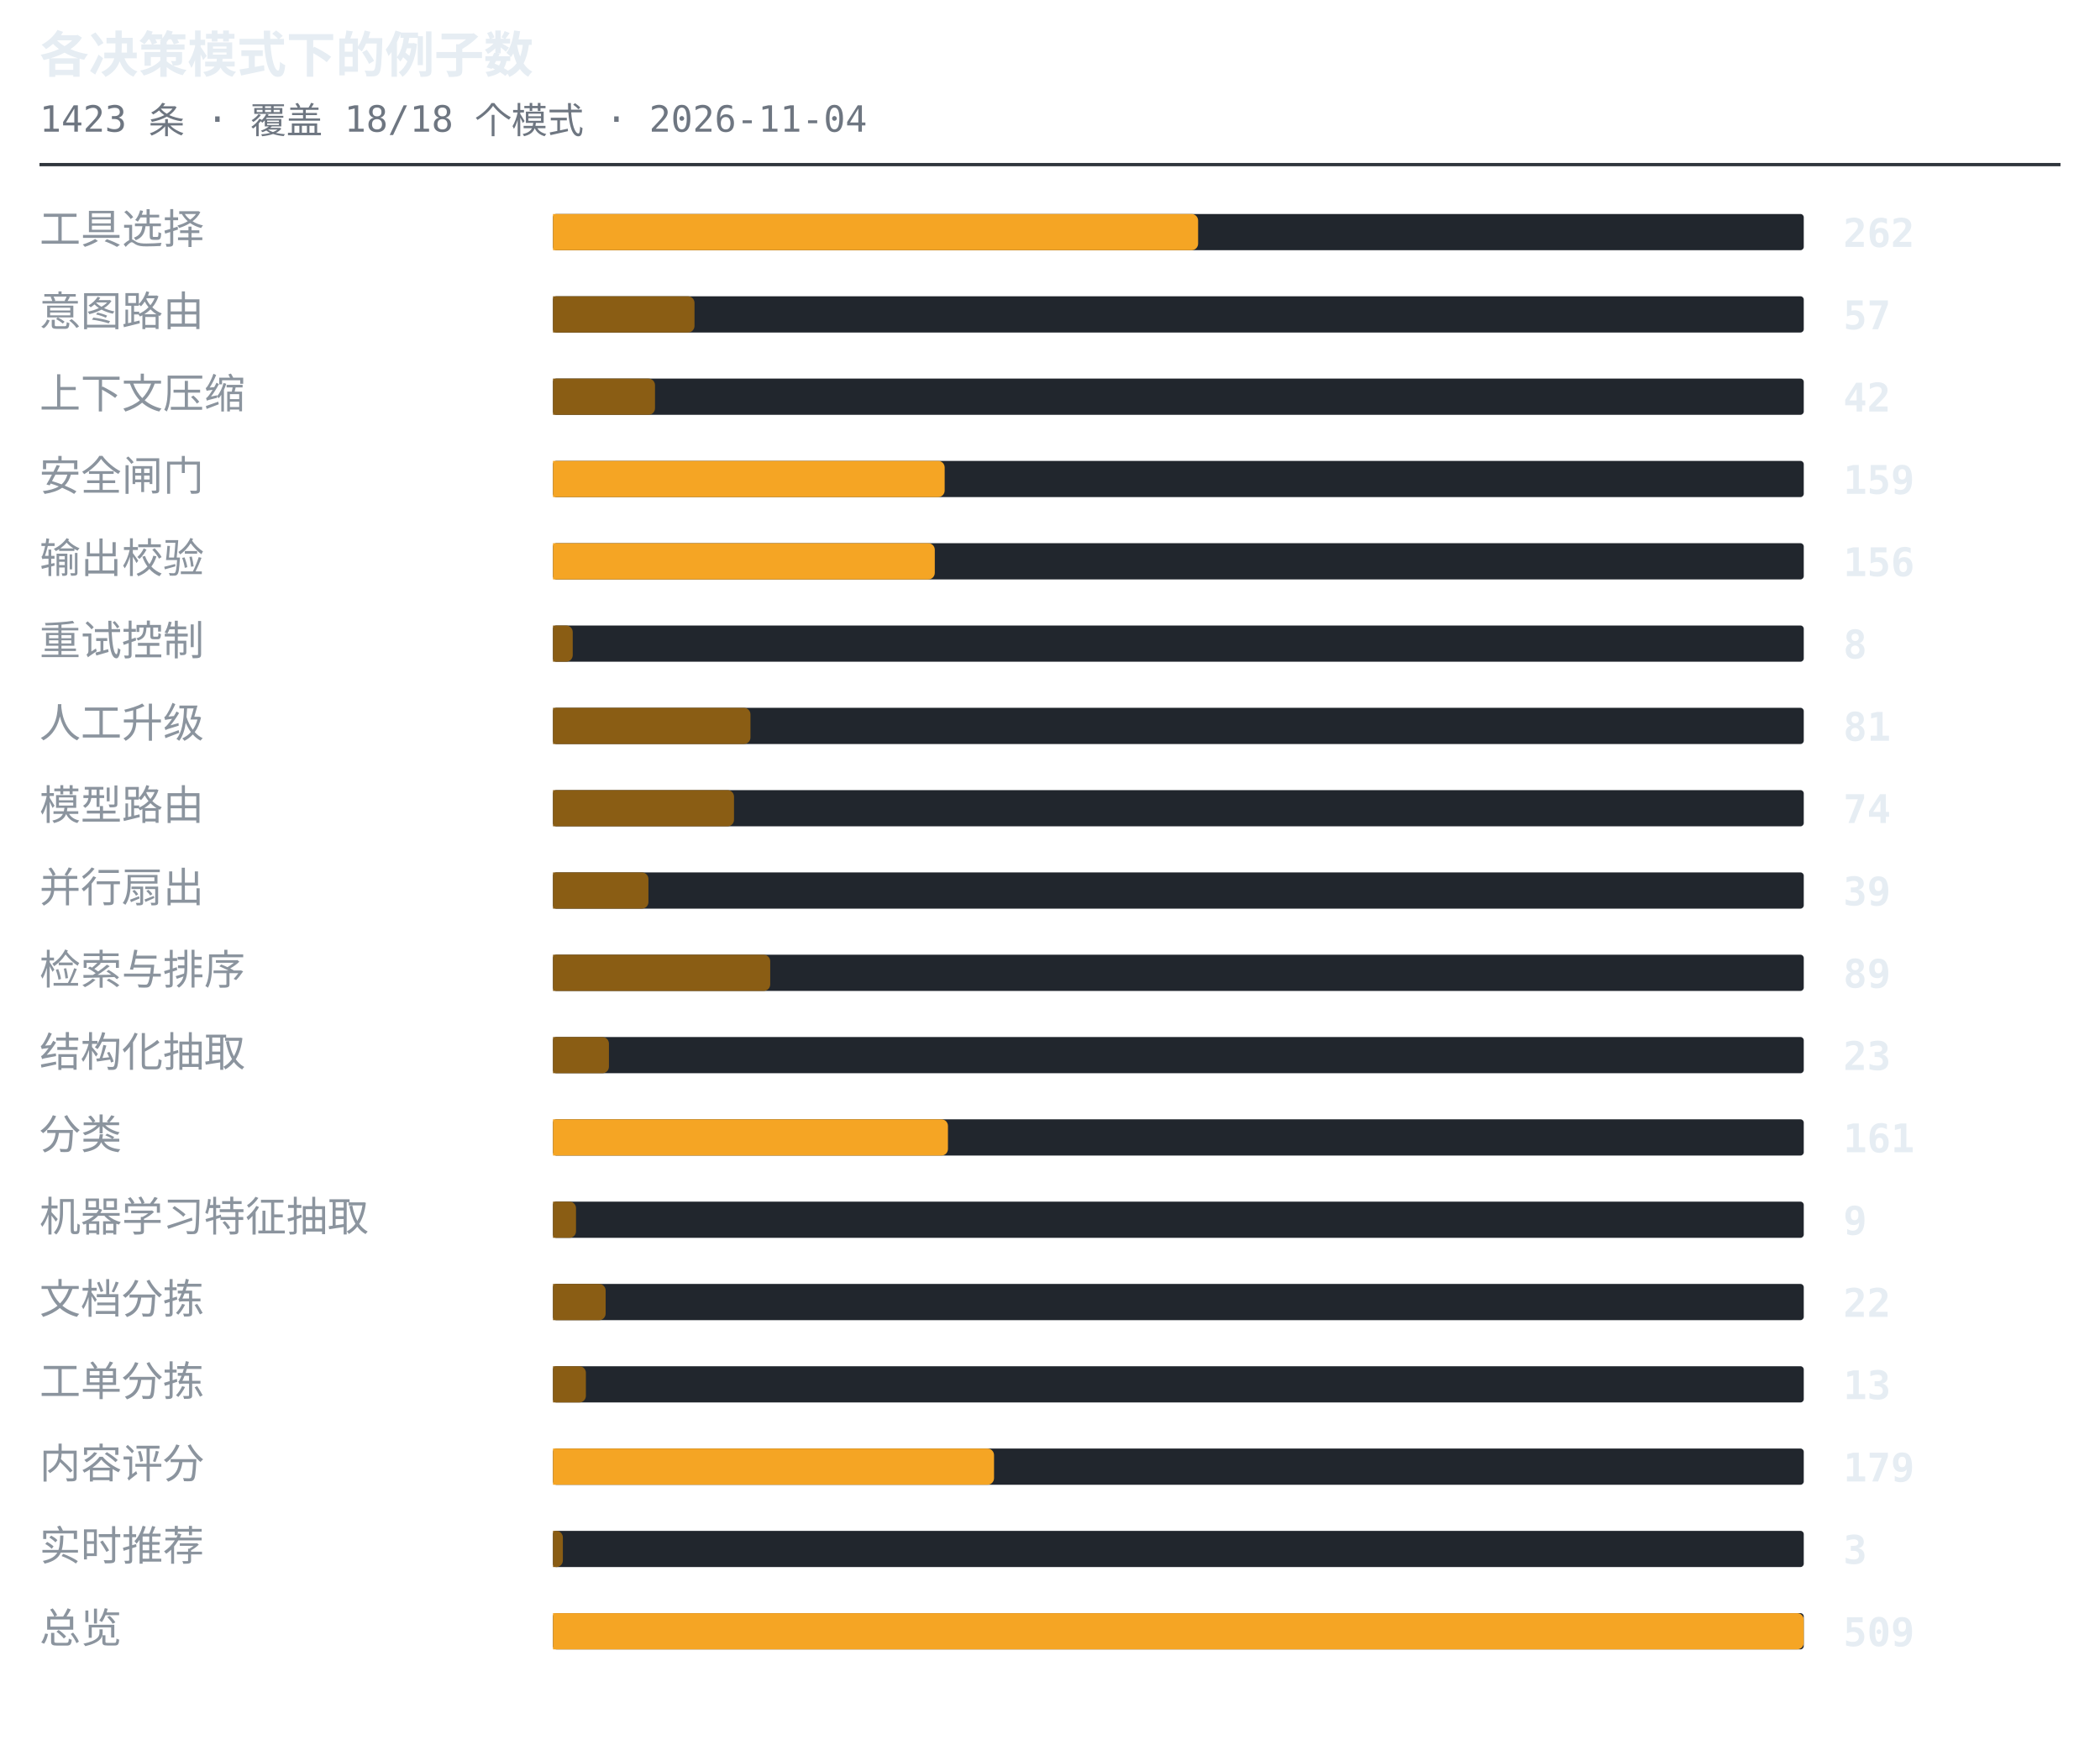
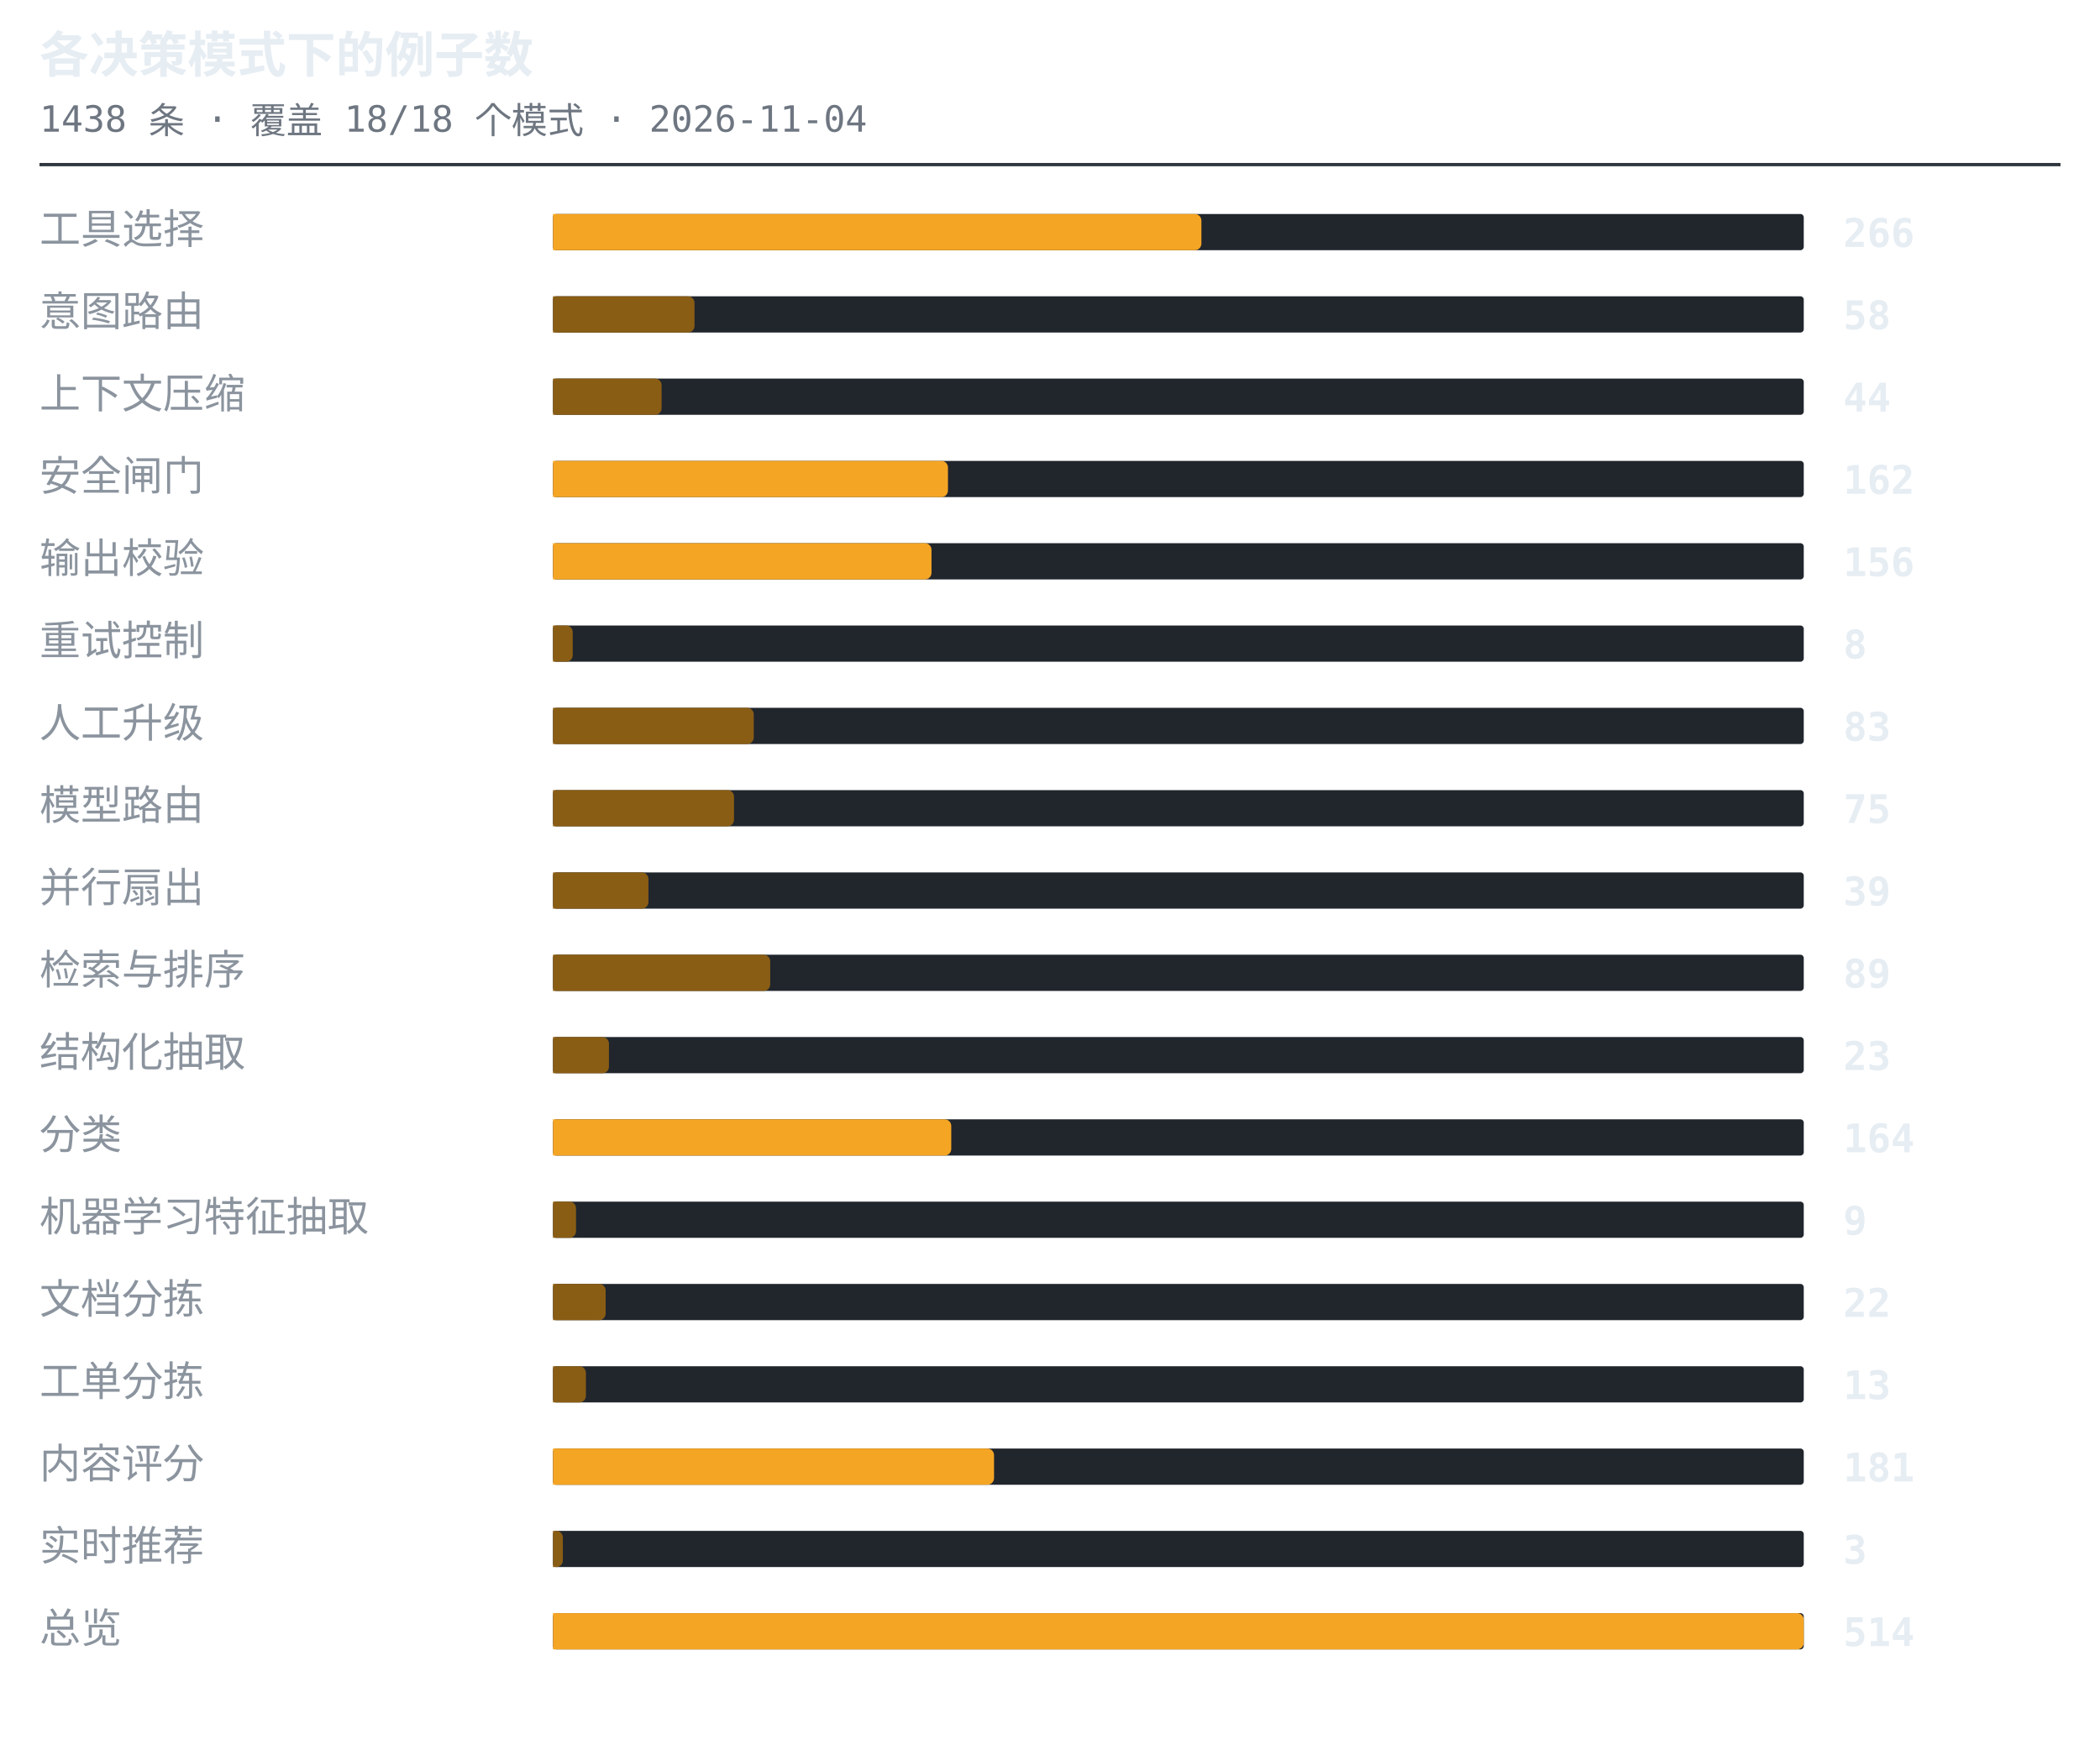
<svg xmlns="http://www.w3.org/2000/svg" width="638" height="530" viewBox="0 0 638 530" role="img" aria-label="各决策模式下的例子数">
  <style>.t{font:600 15px ui-monospace,SFMono-Regular,'SF Mono',Menlo,Consolas,monospace;fill:#e6edf3}.s{font:11px ui-monospace,SFMono-Regular,'SF Mono',Menlo,Consolas,monospace;fill:#6e7681}.l{font:12.5px -apple-system,BlinkMacSystemFont,'Segoe UI',Helvetica,Arial,sans-serif;fill:#8b949e}.n{font:600 12px ui-monospace,SFMono-Regular,'SF Mono',Menlo,Consolas,monospace;fill:#e6edf3}.g{font:italic 11px -apple-system,BlinkMacSystemFont,'Segoe UI',Helvetica,Arial,sans-serif;fill:#6e7681}</style>
  <text x="12" y="22" class="t">各决策模式下的例子数</text>
-   <text x="12" y="40" class="s">1423 条 · 覆盖 18/18 个模式 · 2026-11-04</text>
+   <text x="12" y="40" class="s">1438 条 · 覆盖 18/18 个模式 · 2026-11-04</text>
  <line x1="12" y1="50" x2="626" y2="50" stroke="#30363d" stroke-width="1" />
  <text x="12" y="74" class="l">工具选择</text>
  <rect x="168" y="65" width="380" height="11" rx="1" fill="#21262d" />
-   <path d="M168 65h194a2 2 0 0 1 2 2v7a2 2 0 0 1-2 2h-194z" fill="#f5a524" />
-   <text x="560" y="75" class="n">262</text>
+   <path d="M168 65h195a2 2 0 0 1 2 2v7a2 2 0 0 1-2 2h-195z" fill="#f5a524" />
+   <text x="560" y="75" class="n">266</text>
  <text x="12" y="99" class="l">意图路由</text>
  <rect x="168" y="90" width="380" height="11" rx="1" fill="#21262d" />
  <path d="M168 90h41a2 2 0 0 1 2 2v7a2 2 0 0 1-2 2h-41z" fill="#8a5d14" />
-   <text x="560" y="100" class="n">57</text>
+   <text x="560" y="100" class="n">58</text>
  <text x="12" y="124" class="l">上下文压缩</text>
  <rect x="168" y="115" width="380" height="11" rx="1" fill="#21262d" />
-   <path d="M168 115h29a2 2 0 0 1 2 2v7a2 2 0 0 1-2 2h-29z" fill="#8a5d14" />
-   <text x="560" y="125" class="n">42</text>
+   <path d="M168 115h31a2 2 0 0 1 2 2v7a2 2 0 0 1-2 2h-31z" fill="#8a5d14" />
+   <text x="560" y="125" class="n">44</text>
  <text x="12" y="149" class="l">安全闸门</text>
  <rect x="168" y="140" width="380" height="11" rx="1" fill="#21262d" />
-   <path d="M168 140h117a2 2 0 0 1 2 2v7a2 2 0 0 1-2 2h-117z" fill="#f5a524" />
-   <text x="560" y="150" class="n">159</text>
+   <path d="M168 140h118a2 2 0 0 1 2 2v7a2 2 0 0 1-2 2h-118z" fill="#f5a524" />
+   <text x="560" y="150" class="n">162</text>
  <text x="12" y="174" class="l">输出校验</text>
  <rect x="168" y="165" width="380" height="11" rx="1" fill="#21262d" />
-   <path d="M168 165h114a2 2 0 0 1 2 2v7a2 2 0 0 1-2 2h-114z" fill="#f5a524" />
+   <path d="M168 165h113a2 2 0 0 1 2 2v7a2 2 0 0 1-2 2h-113z" fill="#f5a524" />
  <text x="560" y="175" class="n">156</text>
  <text x="12" y="199" class="l">重试控制</text>
  <rect x="168" y="190" width="380" height="11" rx="1" fill="#21262d" />
  <path d="M168 190h4a2 2 0 0 1 2 2v7a2 2 0 0 1-2 2h-4z" fill="#8a5d14" />
  <text x="560" y="200" class="n">8</text>
  <text x="12" y="224" class="l">人工升级</text>
  <rect x="168" y="215" width="380" height="11" rx="1" fill="#21262d" />
-   <path d="M168 215h58a2 2 0 0 1 2 2v7a2 2 0 0 1-2 2h-58z" fill="#8a5d14" />
-   <text x="560" y="225" class="n">81</text>
+   <path d="M168 215h59a2 2 0 0 1 2 2v7a2 2 0 0 1-2 2h-59z" fill="#8a5d14" />
+   <text x="560" y="225" class="n">83</text>
  <text x="12" y="249" class="l">模型路由</text>
  <rect x="168" y="240" width="380" height="11" rx="1" fill="#21262d" />
  <path d="M168 240h53a2 2 0 0 1 2 2v7a2 2 0 0 1-2 2h-53z" fill="#8a5d14" />
-   <text x="560" y="250" class="n">74</text>
+   <text x="560" y="250" class="n">75</text>
  <text x="12" y="274" class="l">并行扇出</text>
  <rect x="168" y="265" width="380" height="11" rx="1" fill="#21262d" />
  <path d="M168 265h27a2 2 0 0 1 2 2v7a2 2 0 0 1-2 2h-27z" fill="#8a5d14" />
  <text x="560" y="275" class="n">39</text>
  <text x="12" y="299" class="l">检索与排序</text>
  <rect x="168" y="290" width="380" height="11" rx="1" fill="#21262d" />
  <path d="M168 290h64a2 2 0 0 1 2 2v7a2 2 0 0 1-2 2h-64z" fill="#8a5d14" />
  <text x="560" y="300" class="n">89</text>
  <text x="12" y="324" class="l">结构化抽取</text>
  <rect x="168" y="315" width="380" height="11" rx="1" fill="#21262d" />
  <path d="M168 315h15a2 2 0 0 1 2 2v7a2 2 0 0 1-2 2h-15z" fill="#8a5d14" />
  <text x="560" y="325" class="n">23</text>
  <text x="12" y="349" class="l">分类</text>
  <rect x="168" y="340" width="380" height="11" rx="1" fill="#21262d" />
-   <path d="M168 340h118a2 2 0 0 1 2 2v7a2 2 0 0 1-2 2h-118z" fill="#f5a524" />
-   <text x="560" y="350" class="n">161</text>
+   <path d="M168 340h119a2 2 0 0 1 2 2v7a2 2 0 0 1-2 2h-119z" fill="#f5a524" />
+   <text x="560" y="350" class="n">164</text>
  <text x="12" y="374" class="l">机器学习特征抽取</text>
  <rect x="168" y="365" width="380" height="11" rx="1" fill="#21262d" />
  <path d="M168 365h5a2 2 0 0 1 2 2v7a2 2 0 0 1-2 2h-5z" fill="#8a5d14" />
  <text x="560" y="375" class="n">9</text>
  <text x="12" y="399" class="l">文档分拣</text>
  <rect x="168" y="390" width="380" height="11" rx="1" fill="#21262d" />
  <path d="M168 390h14a2 2 0 0 1 2 2v7a2 2 0 0 1-2 2h-14z" fill="#8a5d14" />
  <text x="560" y="400" class="n">22</text>
  <text x="12" y="424" class="l">工单分拣</text>
  <rect x="168" y="415" width="380" height="11" rx="1" fill="#21262d" />
  <path d="M168 415h8a2 2 0 0 1 2 2v7a2 2 0 0 1-2 2h-8z" fill="#8a5d14" />
  <text x="560" y="425" class="n">13</text>
  <text x="12" y="449" class="l">内容评分</text>
  <rect x="168" y="440" width="380" height="11" rx="1" fill="#21262d" />
  <path d="M168 440h132a2 2 0 0 1 2 2v7a2 2 0 0 1-2 2h-132z" fill="#f5a524" />
-   <text x="560" y="450" class="n">179</text>
+   <text x="560" y="450" class="n">181</text>
  <text x="12" y="474" class="l">实时推荐</text>
  <rect x="168" y="465" width="380" height="11" rx="1" fill="#21262d" />
  <path d="M168 465h1a2 2 0 0 1 2 2v7a2 2 0 0 1-2 2h-1z" fill="#8a5d14" />
  <text x="560" y="475" class="n">3</text>
  <text x="12" y="499" class="l">总览</text>
  <rect x="168" y="490" width="380" height="11" rx="1" fill="#21262d" />
  <path d="M168 490h378a2 2 0 0 1 2 2v7a2 2 0 0 1-2 2h-378z" fill="#f5a524" />
-   <text x="560" y="500" class="n">509</text>
+   <text x="560" y="500" class="n">514</text>
</svg>
